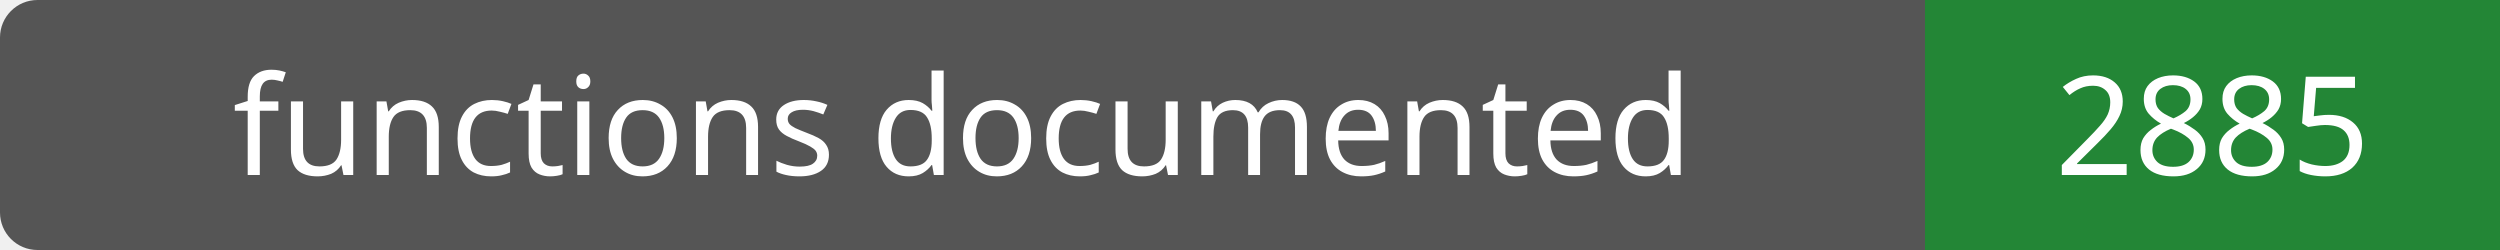
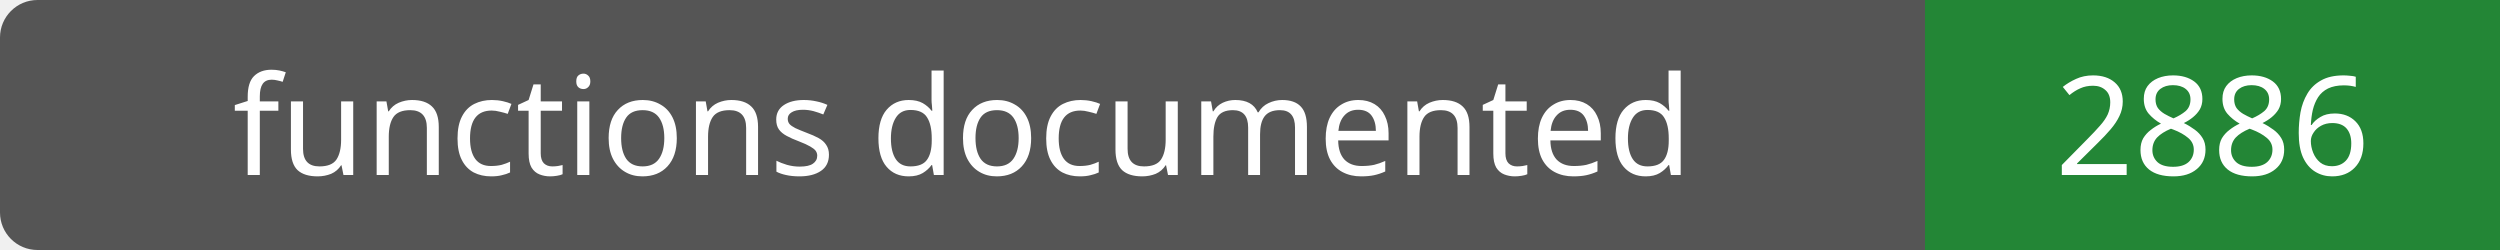
- <svg xmlns="http://www.w3.org/2000/svg" width="200" height="20" role="img" aria-label="functions documented: 2885">
+ <svg xmlns="http://www.w3.org/2000/svg" width="200" height="20" role="img" aria-label="functions documented: 2886">
  <rect width="200" height="20" rx="3" fill="#555" />
  <path fill="#238636" d="M154 0h46v20H154z" />
  <g fill="#fff" text-anchor="middle" font-family="Verdana,sans-serif" font-size="11">
    <text x="77.0" y="14">functions documented</text>
-     <text x="177.0" y="14">2885</text>
+     <text x="177.0" y="14">2886</text>
  </g>
</svg>
